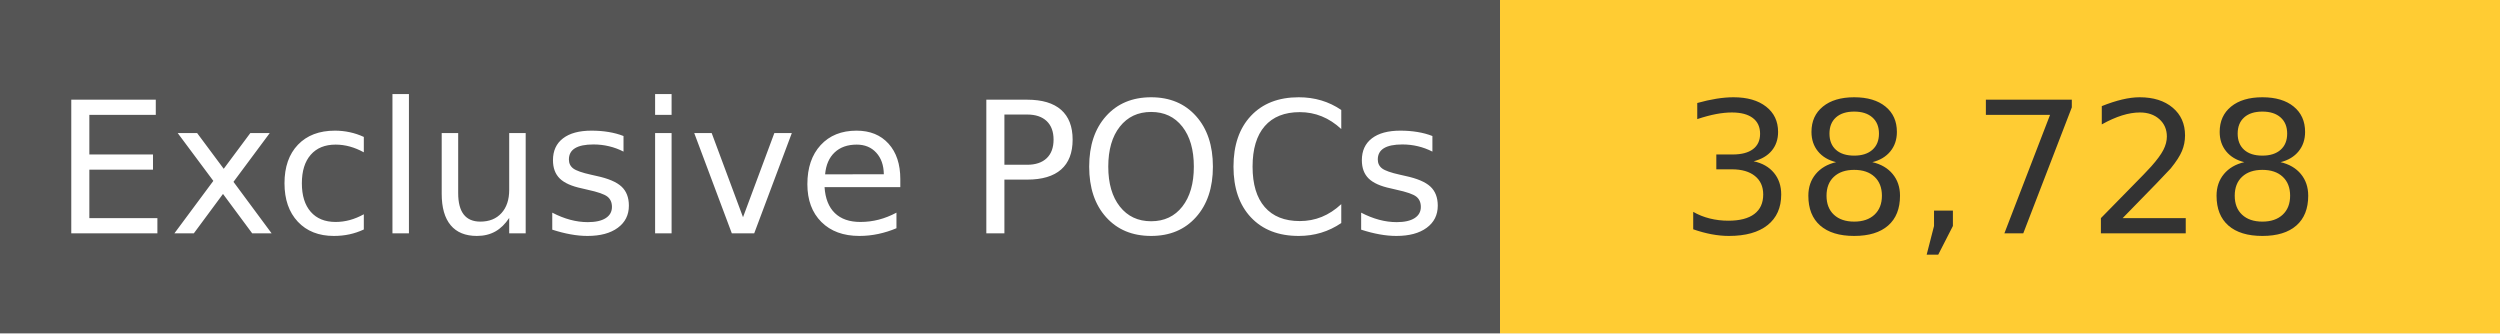
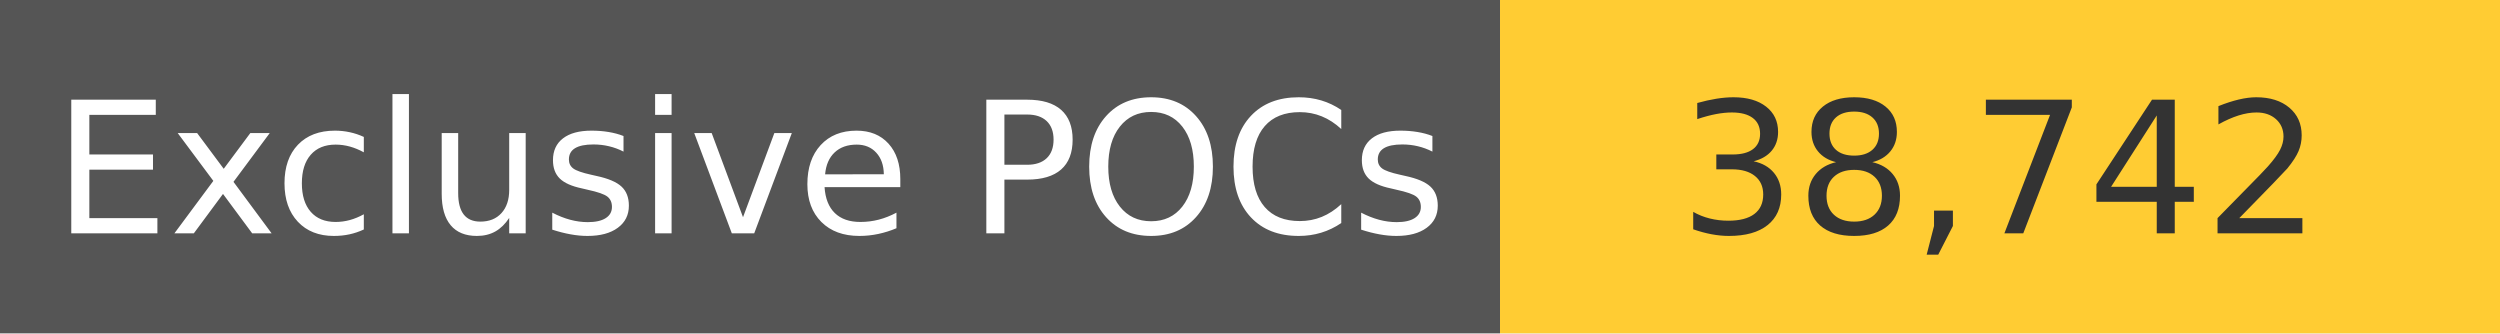
<svg xmlns="http://www.w3.org/2000/svg" width="150" height="20" role="img">
  <linearGradient id="s" x2="0" y2="100%">
    <stop offset="0" stop-color="#bbb" stop-opacity=".1" />
    <stop offset="1" stop-opacity=".1" />
  </linearGradient>
  <g>
    <rect width="90" height="20" fill="#555" />
    <rect x="90" width="267" height="20" fill="#ffcc33" />
  </g>
  <g fill="#fff" text-anchor="middle" font-family="Verdana,Geneva,DejaVu Sans,sans-serif" text-rendering="geometricPrecision" font-size="110">
    <text x="450" y="140" transform="scale(.1)" fill="#fff">
            Exclusive POCs
        </text>
    <text x="1200" y="140" transform="scale(.1)" fill="#333">
-             38,728
+             38,742
        </text>
  </g>
</svg>
